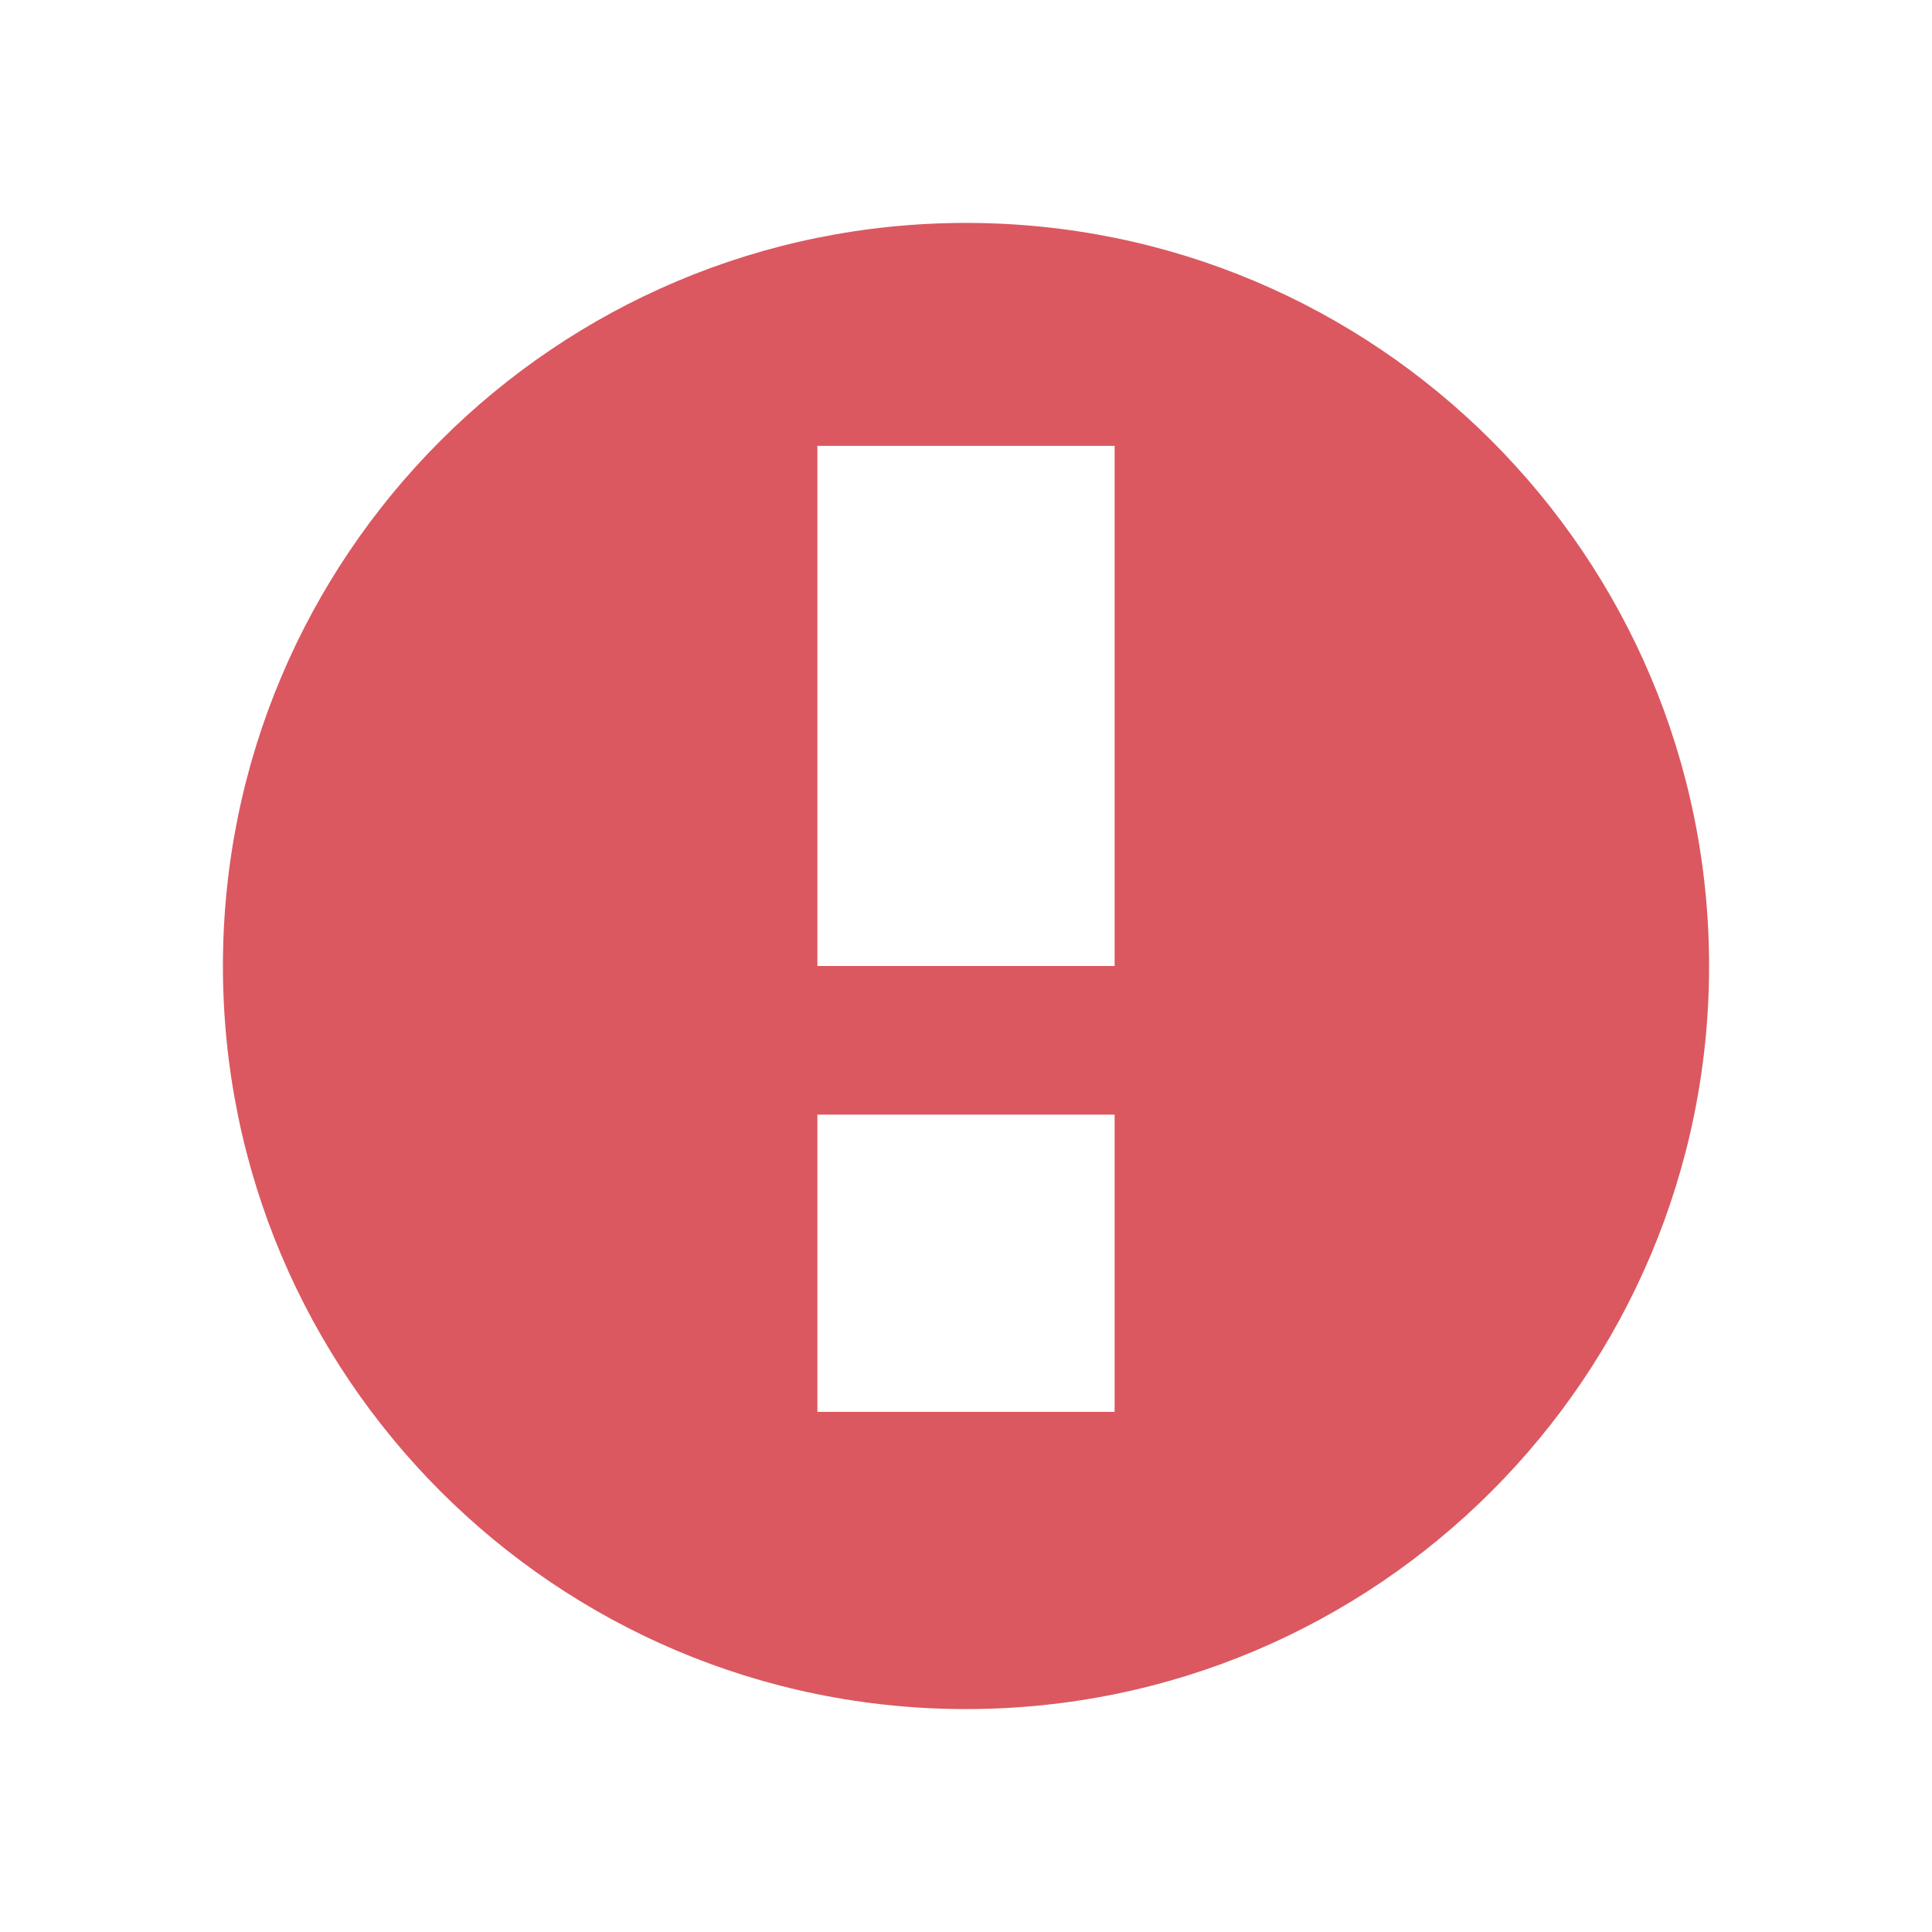
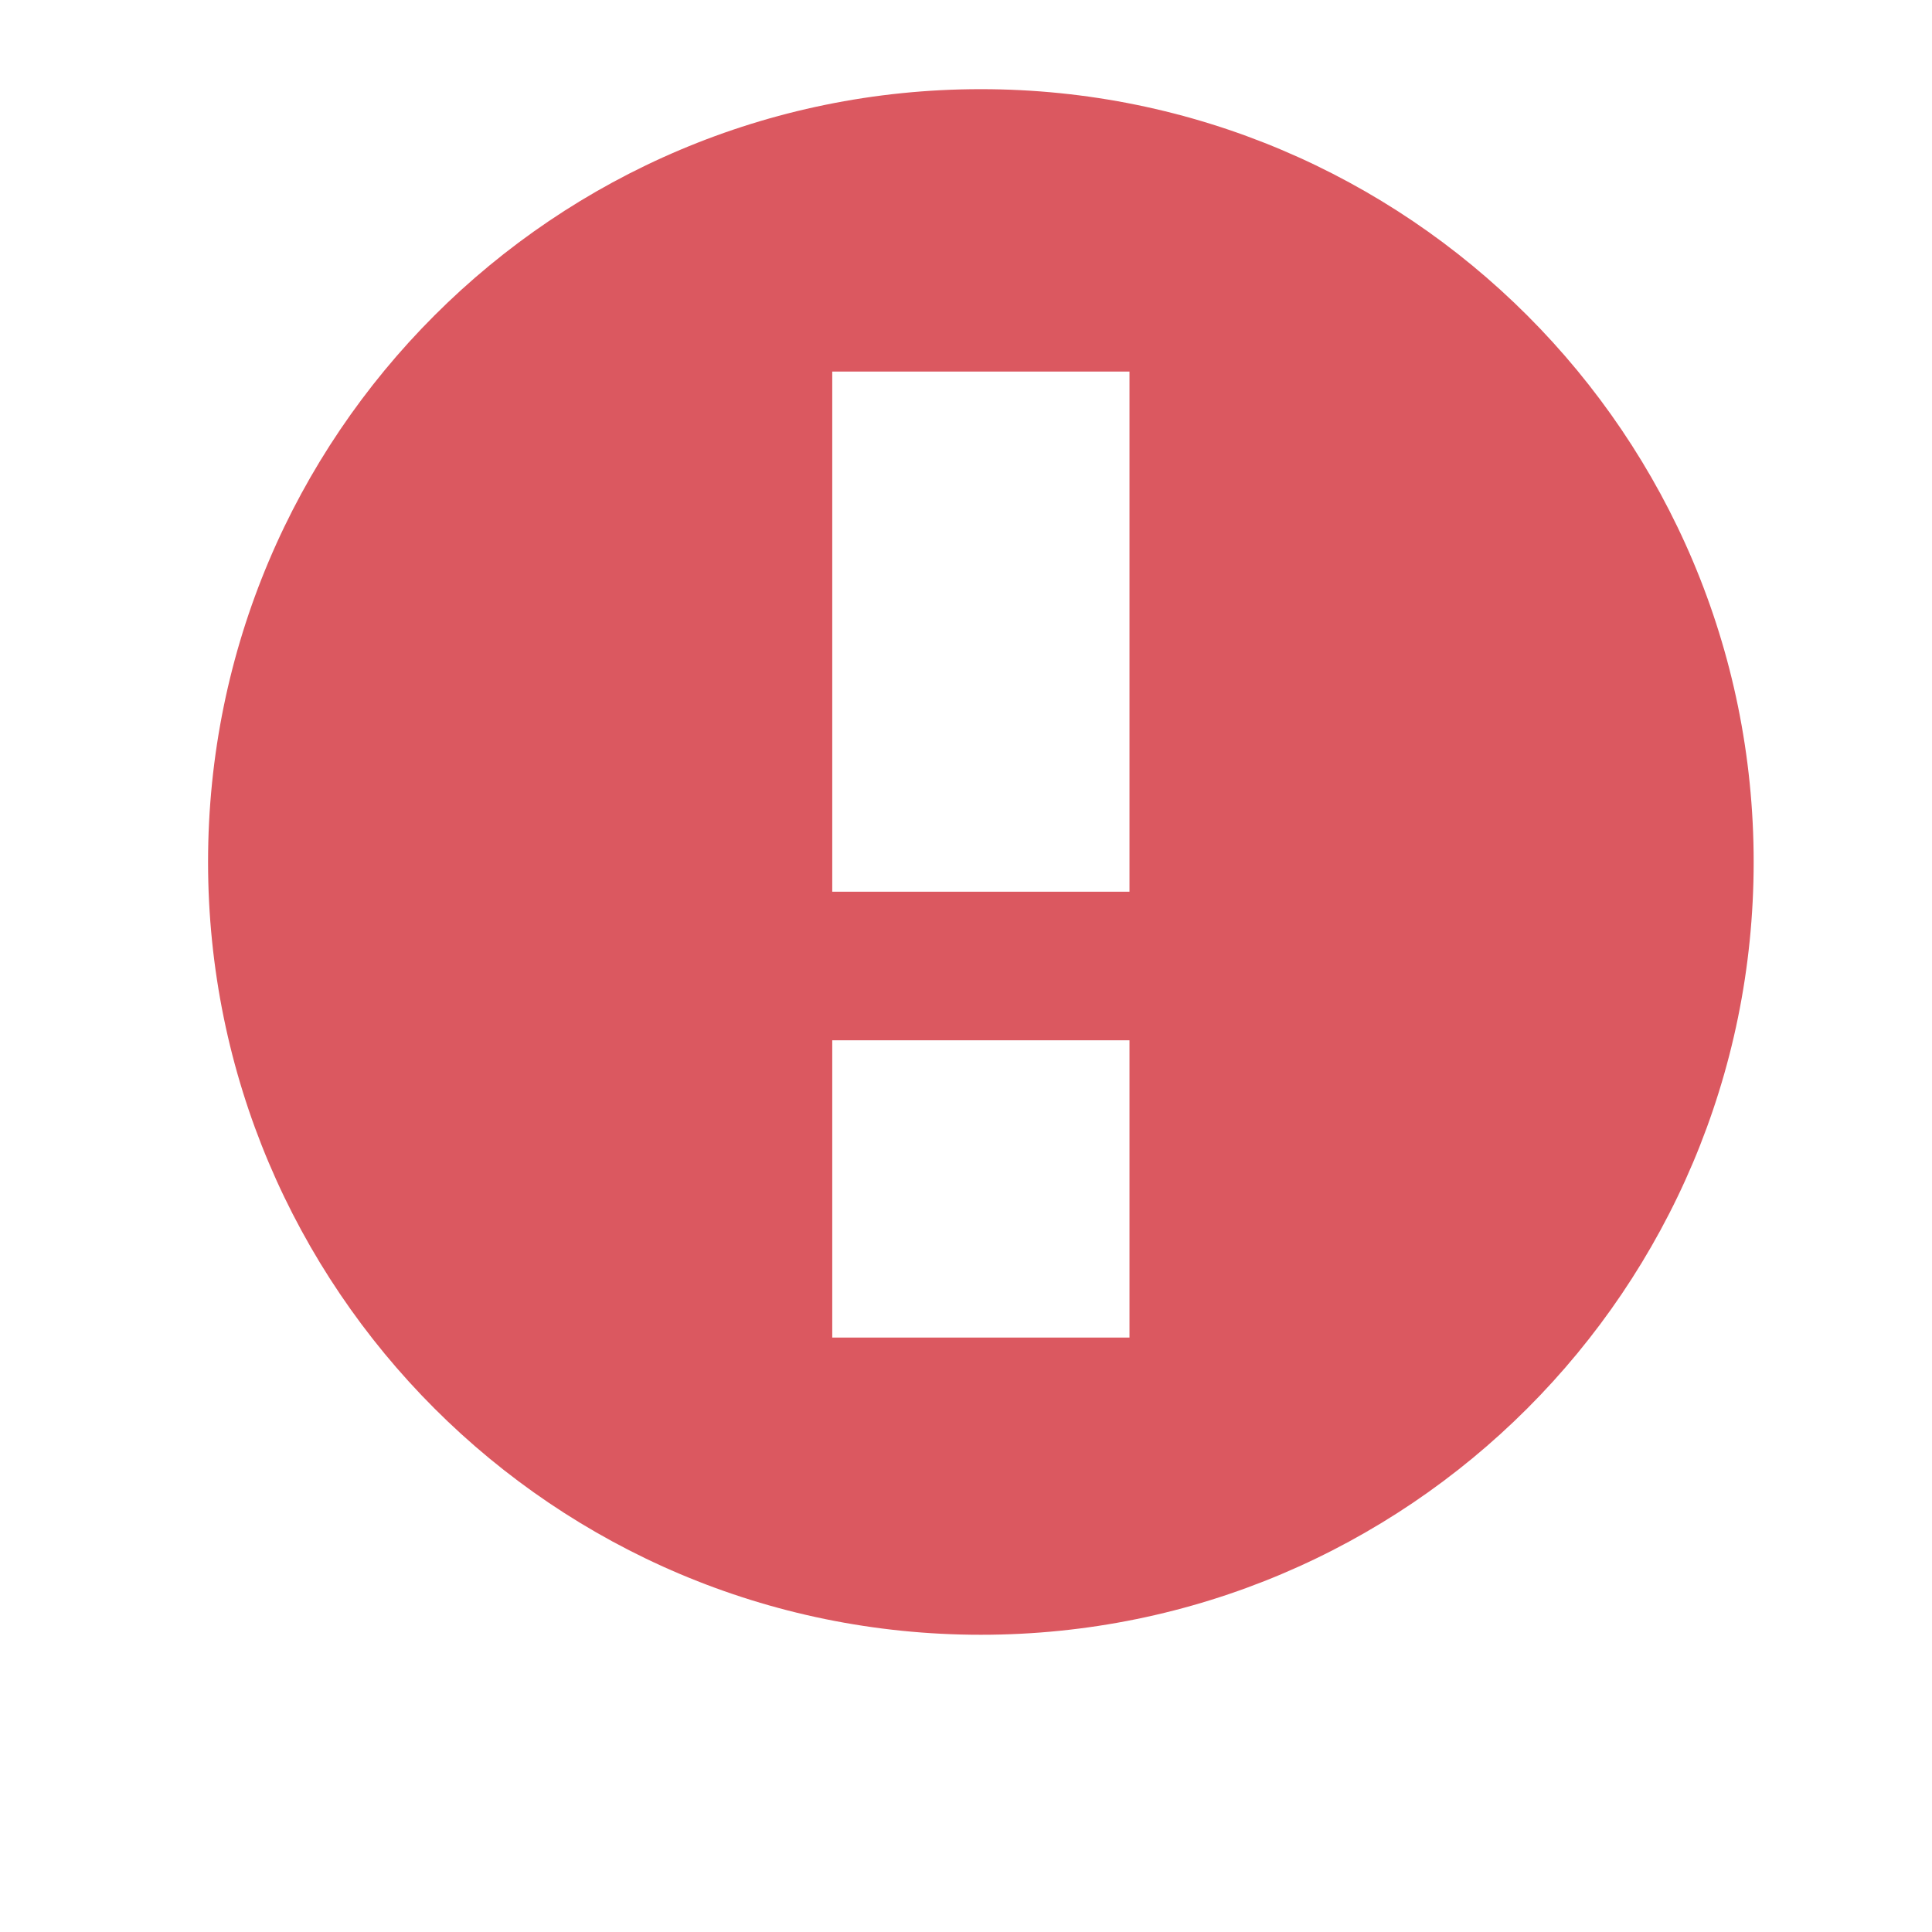
<svg xmlns="http://www.w3.org/2000/svg" width="13" height="13" viewBox="0 0 13 13" fill="none">
-   <path fill-rule="evenodd" clip-rule="evenodd" d="M6.5 11.5C9.261 11.5 11.5 9.261 11.5 6.5C11.5 3.739 9.261 1.5 6.5 1.5C3.739 1.5 1.5 3.739 1.5 6.5C1.5 9.261 3.739 11.5 6.5 11.5ZM7.5 3V6.5H5.5V3H7.5ZM7.5 9.5V7.5H5.5V9.5H7.5Z" fill="#DB5860" />
+   <path fill-rule="evenodd" clip-rule="evenodd" d="M6.6 11C9.472 11 11.8 8.672 11.8 5.8C11.8 2.928 9.472 0.6 6.6 0.6C3.728 0.6 1.4 2.928 1.4 5.8C1.4 8.672 3.728 11 6.6 11ZM5.6 2.5H7.6V6H5.6V2.5ZM7.6 7H5.6V9H7.6V7Z" fill="#DB5860" />
</svg>
